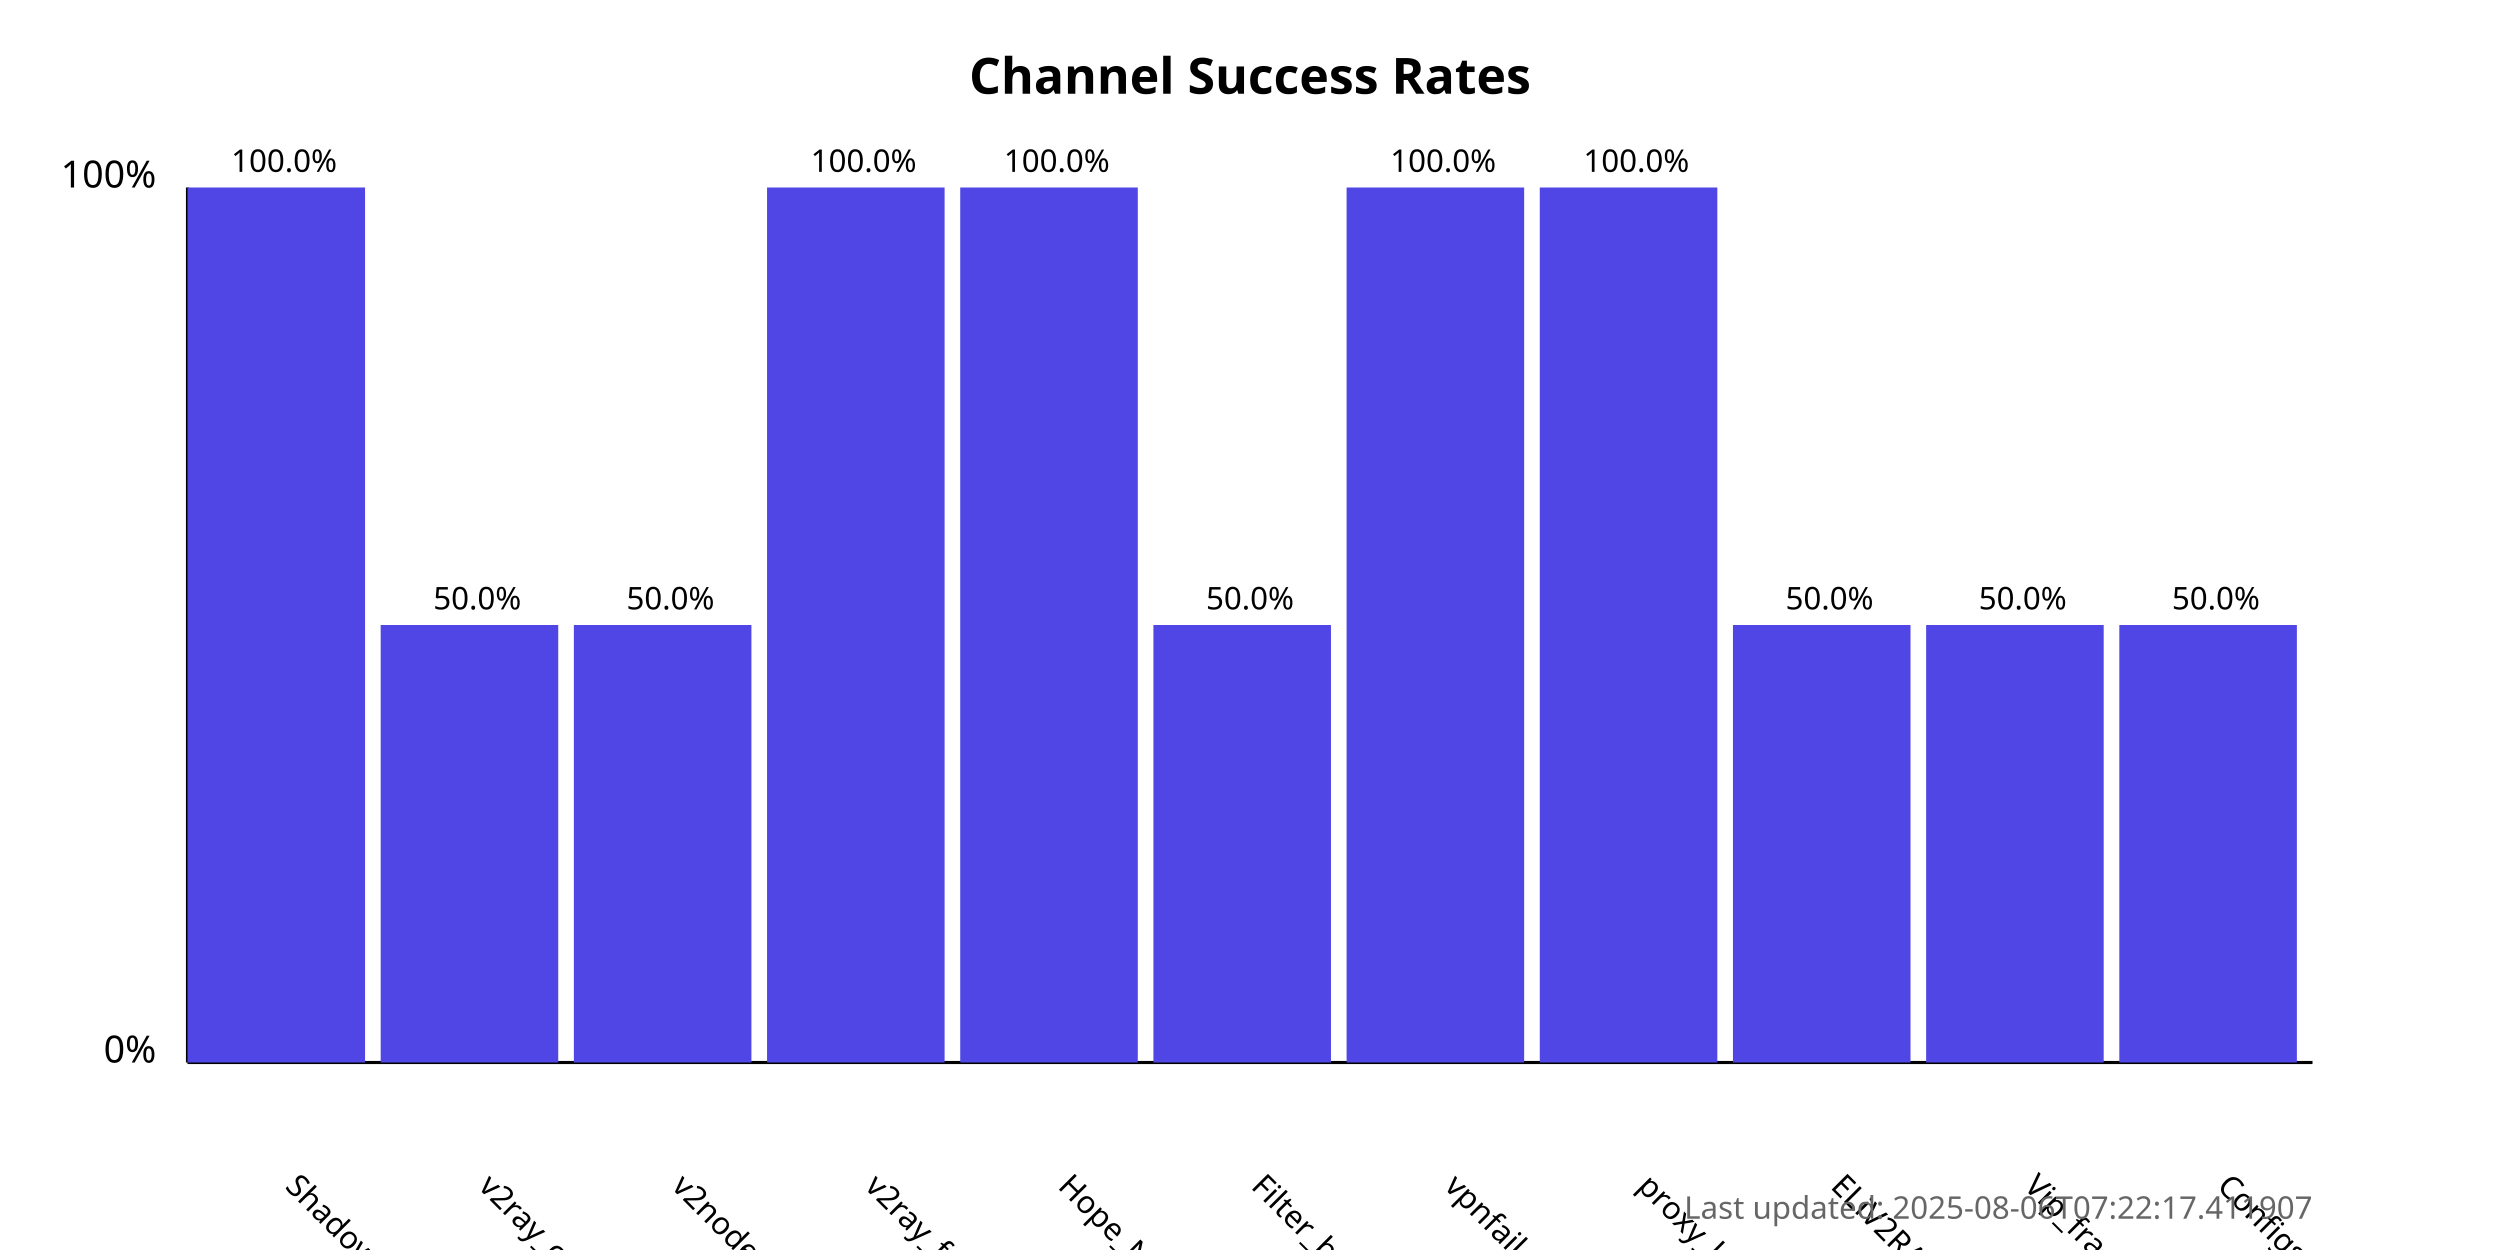
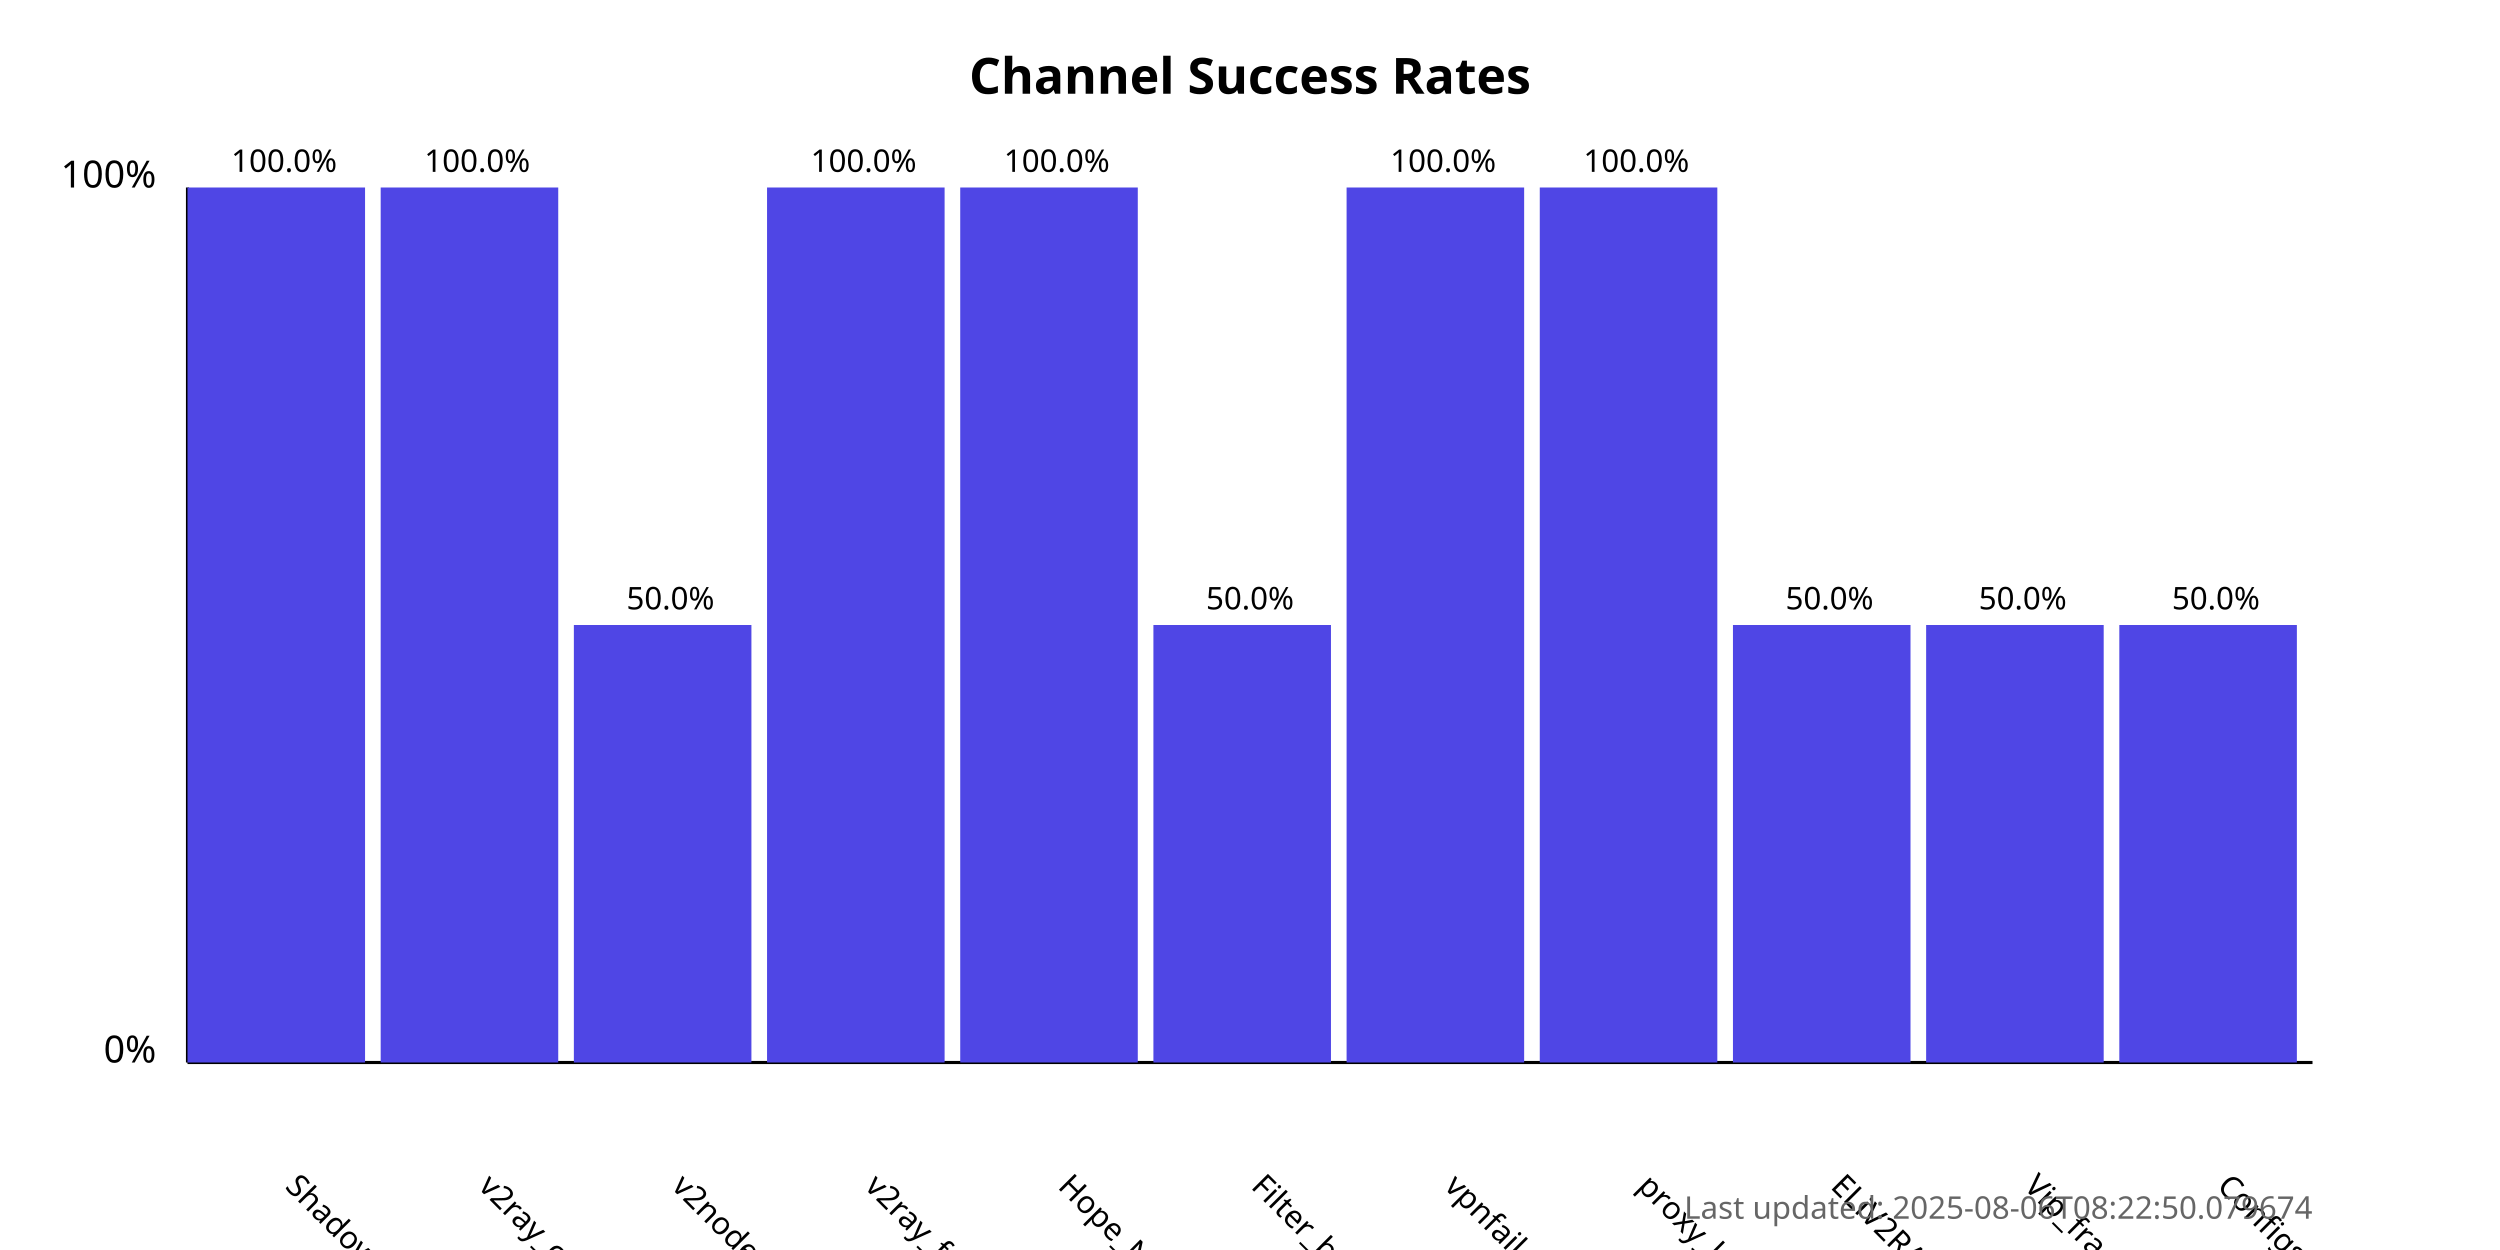
<svg xmlns="http://www.w3.org/2000/svg" width="800" height="400">
  <style>
            .chart-title { font: bold 16px sans-serif; }
            .axis-label { font: 12px sans-serif; }
            .tick-label { font: 10px sans-serif; }
            .bar { fill: #4f46e5; }
            .bar:hover { fill: #6366f1; }
            .timestamp { font: 10px sans-serif; fill: #666; }
        </style>
  <text x="400.0" y="30" text-anchor="middle" class="chart-title">
            Channel Success Rates
        </text>
  <line x1="60" y1="340" x2="60" y2="60" stroke="black" stroke-width="1" />
  <line x1="60" y1="340" x2="740" y2="340" stroke="black" stroke-width="1" />
  <text x="50" y="340" text-anchor="end" class="axis-label">0%</text>
  <text x="50" y="60" text-anchor="end" class="axis-label">100%</text>
  <g>
    <rect x="60" y="60.0" width="56.818" height="280.0" class="bar" />
    <text x="90.909" y="380" transform="rotate(45, 90.90909, 380)" text-anchor="start" class="tick-label">
                ShadowProxy66
            </text>
    <text x="90.909" y="55.0" text-anchor="middle" class="tick-label">
                100.0%
            </text>
  </g>
  <g>
-     <rect x="121.818" y="200.0" width="56.818" height="140.0" class="bar" />
+     <rect x="121.818" y="60.0" width="56.818" height="280.0" class="bar" />
    <text x="152.727" y="380" transform="rotate(45, 152.7273, 380)" text-anchor="start" class="tick-label">
                v2ray_configs_pool
            </text>
-     <text x="152.727" y="195.0" text-anchor="middle" class="tick-label">
-                 50.0%
+     <text x="152.727" y="55.0" text-anchor="middle" class="tick-label">
+                 100.0%
            </text>
  </g>
  <g>
    <rect x="183.636" y="200.0" width="56.818" height="140.0" class="bar" />
    <text x="214.545" y="380" transform="rotate(45, 214.5455, 380)" text-anchor="start" class="tick-label">
                v2nodes
            </text>
    <text x="214.545" y="195.0" text-anchor="middle" class="tick-label">
                50.0%
            </text>
  </g>
  <g>
    <rect x="245.455" y="60.0" width="56.818" height="280.0" class="bar" />
    <text x="276.364" y="380" transform="rotate(45, 276.3636, 380)" text-anchor="start" class="tick-label">
                v2ray_free_conf
            </text>
    <text x="276.364" y="55.0" text-anchor="middle" class="tick-label">
                100.0%
            </text>
  </g>
  <g>
    <rect x="307.273" y="60.0" width="56.818" height="280.0" class="bar" />
    <text x="338.182" y="380" transform="rotate(45, 338.1818, 380)" text-anchor="start" class="tick-label">
                Hope_Net
            </text>
    <text x="338.182" y="55.0" text-anchor="middle" class="tick-label">
                100.0%
            </text>
  </g>
  <g>
    <rect x="369.091" y="200.0" width="56.818" height="140.0" class="bar" />
    <text x="400.0" y="380" transform="rotate(45, 400.0, 380)" text-anchor="start" class="tick-label">
                Filter_breaker
            </text>
    <text x="400.0" y="195.0" text-anchor="middle" class="tick-label">
                50.0%
            </text>
  </g>
  <g>
    <rect x="430.909" y="60.0" width="56.818" height="280.0" class="bar" />
    <text x="461.818" y="380" transform="rotate(45, 461.8182, 380)" text-anchor="start" class="tick-label">
                vpnfail_vless
            </text>
    <text x="461.818" y="55.0" text-anchor="middle" class="tick-label">
                100.0%
            </text>
  </g>
  <g>
    <rect x="492.727" y="60.0" width="56.818" height="280.0" class="bar" />
    <text x="523.636" y="380" transform="rotate(45, 523.6364, 380)" text-anchor="start" class="tick-label">
                proxy_kafee
            </text>
    <text x="523.636" y="55.0" text-anchor="middle" class="tick-label">
                100.0%
            </text>
  </g>
  <g>
    <rect x="554.545" y="200.0" width="56.818" height="140.0" class="bar" />
    <text x="585.455" y="380" transform="rotate(45, 585.4545, 380)" text-anchor="start" class="tick-label">
                ELiV2RAY
            </text>
    <text x="585.455" y="195.0" text-anchor="middle" class="tick-label">
                50.0%
            </text>
  </g>
  <g>
    <rect x="616.364" y="200.0" width="56.818" height="140.0" class="bar" />
    <text x="647.273" y="380" transform="rotate(45, 647.2727, 380)" text-anchor="start" class="tick-label">
                Vip_fragment_v2ray
            </text>
    <text x="647.273" y="195.0" text-anchor="middle" class="tick-label">
                50.0%
            </text>
  </g>
  <g>
    <rect x="678.182" y="200.0" width="56.818" height="140.0" class="bar" />
    <text x="709.091" y="380" transform="rotate(45, 709.0909, 380)" text-anchor="start" class="tick-label">
                ConfigsHubPlus
            </text>
    <text x="709.091" y="195.0" text-anchor="middle" class="tick-label">
                50.0%
            </text>
  </g>
  <text x="740" y="390" text-anchor="end" class="timestamp">
-             Last updated: 2025-08-06T07:22:17.411907
+             Last updated: 2025-08-06T08:22:50.079674
        </text>
</svg>
